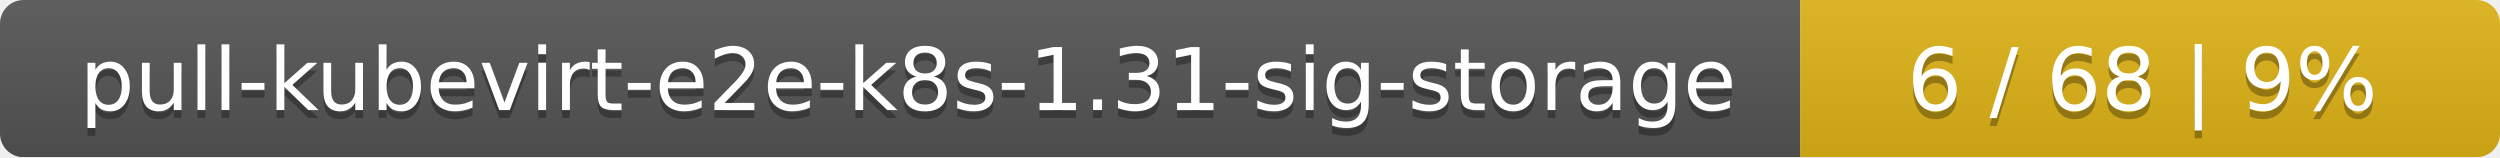
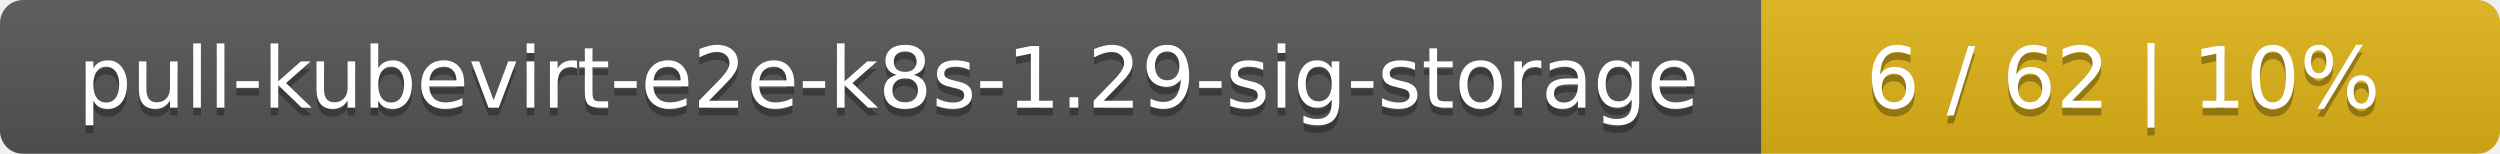
- <svg xmlns="http://www.w3.org/2000/svg" width="318" height="20">
+ <svg xmlns="http://www.w3.org/2000/svg" width="325" height="20">
  <linearGradient id="smooth" x2="0" y2="100%">
    <stop offset="0" stop-color="#bbb" stop-opacity=".1" />
    <stop offset="1" stop-opacity=".1" />
  </linearGradient>
  <mask id="round">
-     <rect width="318" height="20" rx="3" fill="#fff" />
+     <rect width="325" height="20" rx="3" fill="#fff" />
  </mask>
  <g mask="url(#round)">
    <rect width="229" height="20" fill="#555" />
-     <rect x="229" width="89" height="20" fill="#dfb317" />
-     <rect width="318" height="20" fill="url(#smooth)" />
+     <rect x="229" width="96" height="20" fill="#dfb317" />
+     <rect width="325" height="20" fill="url(#smooth)" />
  </g>
  <g fill="#fff" text-anchor="middle" font-family="DejaVu Sans,Verdana,Geneva,sans-serif" font-size="11">
-     <text x="115.5" y="15" fill="#010101" fill-opacity=".3">pull-kubevirt-e2e-k8s-1.31-sig-storage</text>
-     <text x="115.5" y="14">pull-kubevirt-e2e-k8s-1.31-sig-storage</text>
-     <text x="272.5" y="15" fill="#010101" fill-opacity=".3">6 / 68    |    9%</text>
-     <text x="272.5" y="14">6 / 68    |    9%</text>
+     <text x="115.5" y="15" fill="#010101" fill-opacity=".3">pull-kubevirt-e2e-k8s-1.29-sig-storage</text>
+     <text x="115.5" y="14">pull-kubevirt-e2e-k8s-1.29-sig-storage</text>
+     <text x="276" y="15" fill="#010101" fill-opacity=".3">6 / 62    |    10%</text>
+     <text x="276" y="14">6 / 62    |    10%</text>
  </g>
</svg>
